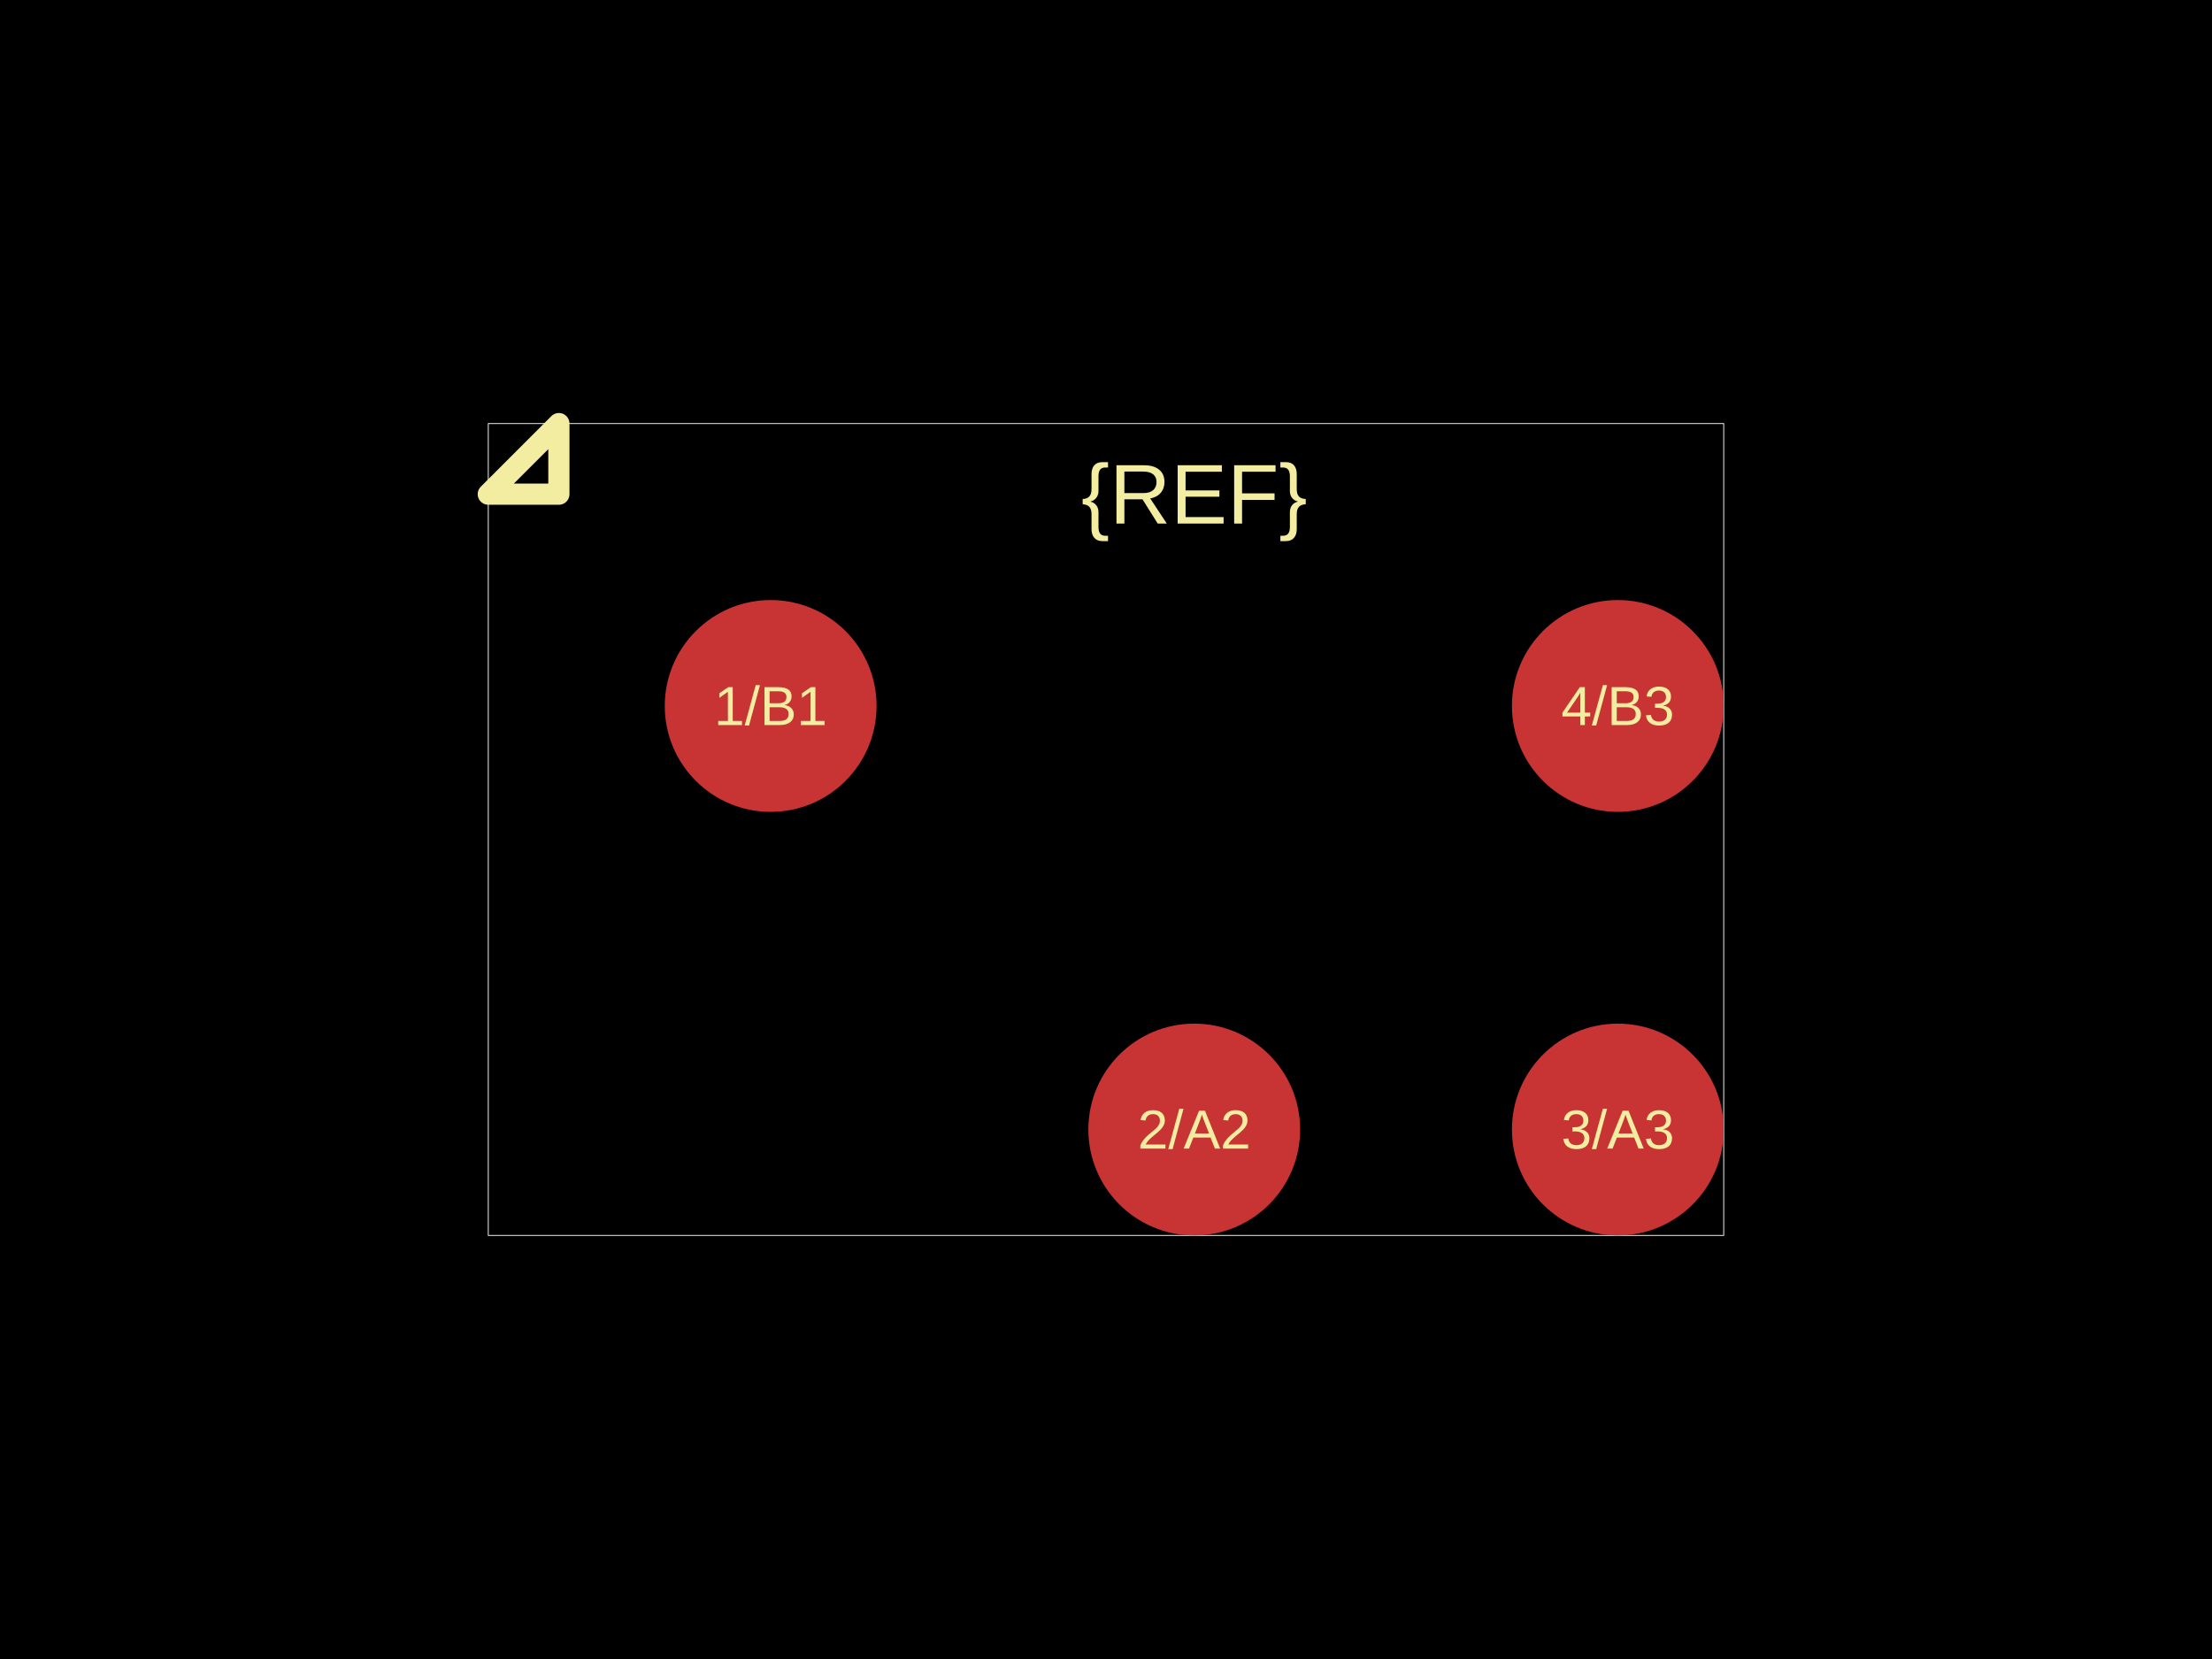
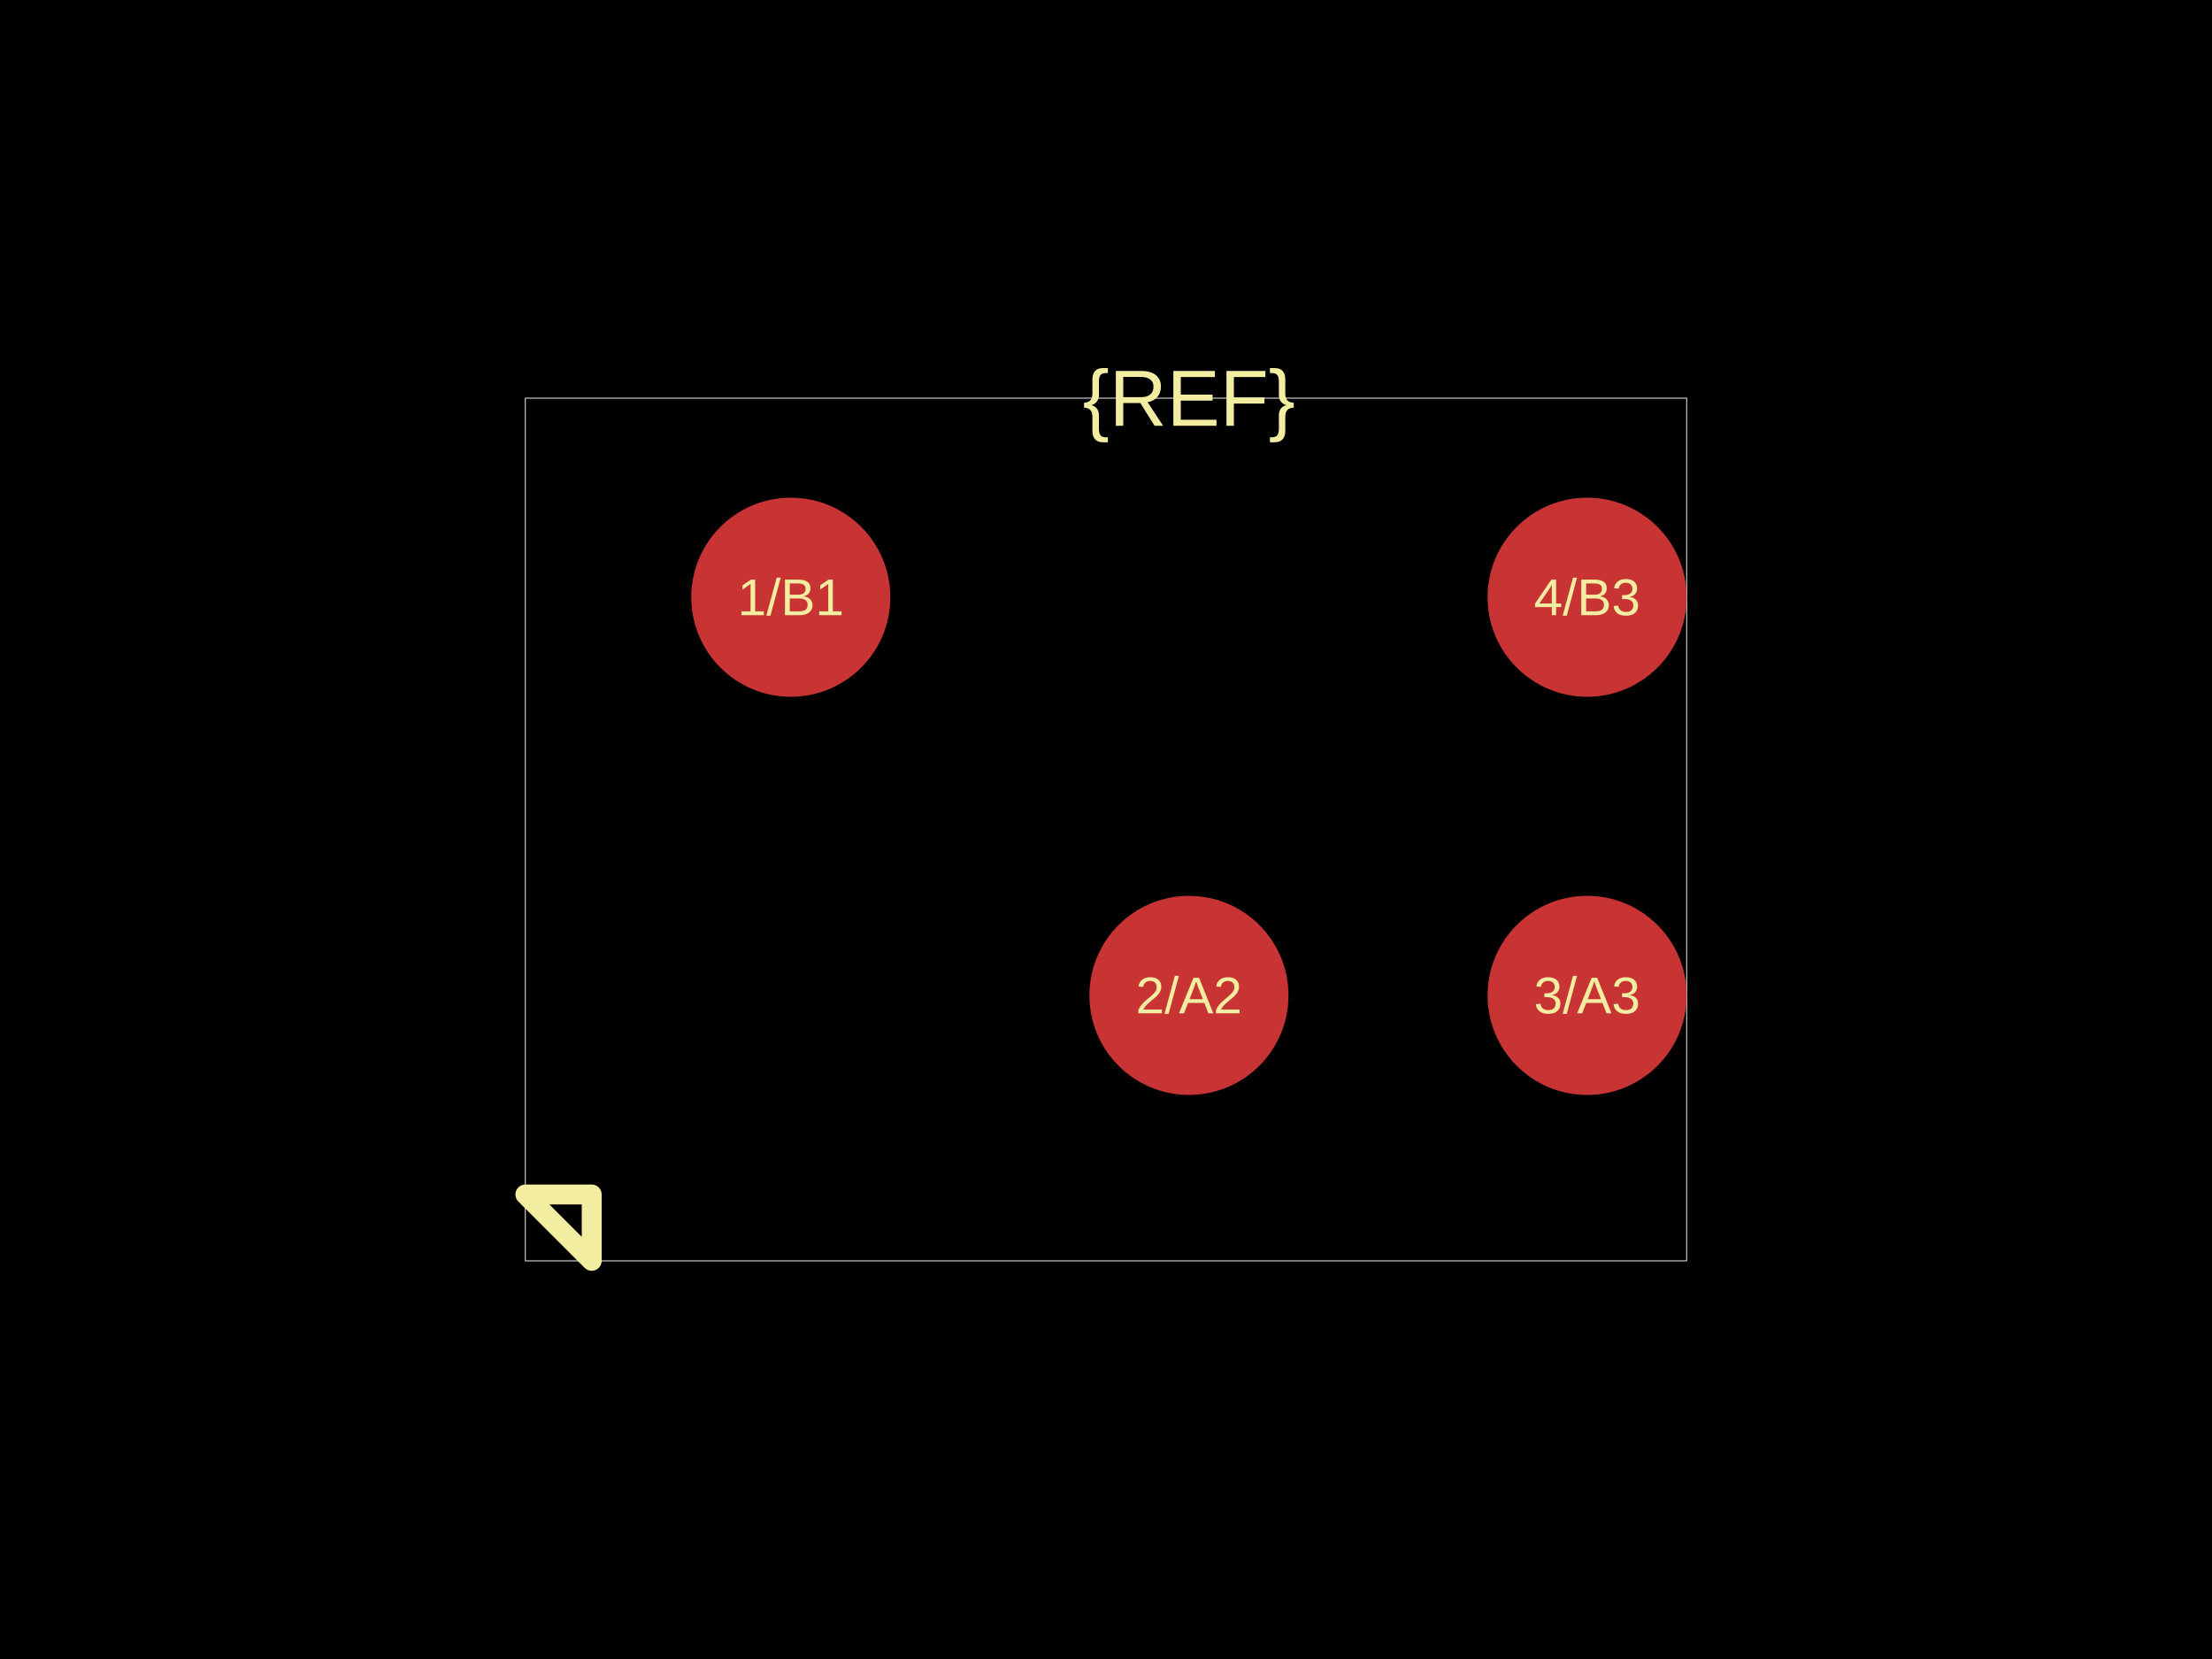
<svg xmlns="http://www.w3.org/2000/svg" width="800" height="600">
  <style />
  <rect class="boundary" x="0" y="0" fill="#000" width="800" height="600" data-type="pcb_background" data-pcb-layer="global" />
-   <rect class="pcb-boundary" fill="none" stroke="#fff" stroke-width="0.3" x="176.596" y="153.191" width="446.809" height="293.617" data-type="pcb_boundary" data-pcb-layer="global" />
-   <circle class="pcb-pad" fill="rgb(200, 52, 52)" cx="431.915" cy="408.511" r="38.298" data-type="pcb_smtpad" data-pcb-layer="top" />
-   <circle class="pcb-pad" fill="rgb(200, 52, 52)" cx="585.106" cy="408.511" r="38.298" data-type="pcb_smtpad" data-pcb-layer="top" />
-   <circle class="pcb-pad" fill="rgb(200, 52, 52)" cx="278.723" cy="255.319" r="38.298" data-type="pcb_smtpad" data-pcb-layer="top" />
-   <circle class="pcb-pad" fill="rgb(200, 52, 52)" cx="585.106" cy="255.319" r="38.298" data-type="pcb_smtpad" data-pcb-layer="top" />
-   <text x="0" y="0" dx="0" dy="0" fill="#f2eda1" font-family="Arial, sans-serif" font-size="30.638" text-anchor="middle" dominant-baseline="central" transform="matrix(1,0,0,1,431.9149,178.7234)" class="pcb-silkscreen-text pcb-silkscreen-top" data-pcb-silkscreen-text-id="silkscreen_text_1" stroke="none" data-type="pcb_silkscreen_text" data-pcb-layer="top">{REF}</text>
-   <path class="pcb-silkscreen pcb-silkscreen-top" d="M 202.128 178.723 L 202.128 153.191 L 176.596 178.723 L 202.128 178.723 Z" fill="none" stroke="#f2eda1" stroke-width="7.66" stroke-linecap="round" stroke-linejoin="round" data-pcb-component-id="" data-pcb-silkscreen-path-id="pin1_marker" data-type="pcb_silkscreen_path" data-pcb-layer="top" />
-   <text x="0" y="0" dx="0" dy="0" fill="#f2eda1" font-family="Arial, sans-serif" font-size="19.915" text-anchor="middle" dominant-baseline="central" transform="matrix(1,0,0,1,431.9149,408.5106)" class="pcb-silkscreen-text pcb-silkscreen-top" data-pcb-silkscreen-text-id="pin_label_0" stroke="none" data-type="pcb_silkscreen_text" data-pcb-layer="top">2/A2</text>
-   <text x="0" y="0" dx="0" dy="0" fill="#f2eda1" font-family="Arial, sans-serif" font-size="19.915" text-anchor="middle" dominant-baseline="central" transform="matrix(1,0,0,1,585.1064,408.5106)" class="pcb-silkscreen-text pcb-silkscreen-top" data-pcb-silkscreen-text-id="pin_label_1" stroke="none" data-type="pcb_silkscreen_text" data-pcb-layer="top">3/A3</text>
-   <text x="0" y="0" dx="0" dy="0" fill="#f2eda1" font-family="Arial, sans-serif" font-size="19.915" text-anchor="middle" dominant-baseline="central" transform="matrix(1,0,0,1,278.7234,255.3191)" class="pcb-silkscreen-text pcb-silkscreen-top" data-pcb-silkscreen-text-id="pin_label_2" stroke="none" data-type="pcb_silkscreen_text" data-pcb-layer="top">1/B1</text>
-   <text x="0" y="0" dx="0" dy="0" fill="#f2eda1" font-family="Arial, sans-serif" font-size="19.915" text-anchor="middle" dominant-baseline="central" transform="matrix(1,0,0,1,585.1064,255.3191)" class="pcb-silkscreen-text pcb-silkscreen-top" data-pcb-silkscreen-text-id="pin_label_3" stroke="none" data-type="pcb_silkscreen_text" data-pcb-layer="top">4/B3</text>
+   <rect class="pcb-boundary" fill="none" stroke="#fff" stroke-width="0.3" x="190" y="144" width="420" height="312" data-type="pcb_boundary" data-pcb-layer="global" />
+   <circle class="pcb-pad" fill="rgb(200, 52, 52)" cx="430" cy="360" r="36" data-type="pcb_smtpad" data-pcb-layer="top" />
+   <circle class="pcb-pad" fill="rgb(200, 52, 52)" cx="574" cy="360" r="36" data-type="pcb_smtpad" data-pcb-layer="top" />
+   <circle class="pcb-pad" fill="rgb(200, 52, 52)" cx="286" cy="216" r="36" data-type="pcb_smtpad" data-pcb-layer="top" />
+   <circle class="pcb-pad" fill="rgb(200, 52, 52)" cx="574" cy="216" r="36" data-type="pcb_smtpad" data-pcb-layer="top" />
+   <text x="0" y="0" dx="0" dy="0" fill="#f2eda1" font-family="Arial, sans-serif" font-size="28.8" text-anchor="middle" dominant-baseline="central" transform="matrix(1,0,0,1,430,144)" class="pcb-silkscreen-text pcb-silkscreen-top" data-pcb-silkscreen-text-id="silkscreen_text_1" stroke="none" data-type="pcb_silkscreen_text" data-pcb-layer="top">{REF}</text>
+   <path class="pcb-silkscreen pcb-silkscreen-top" d="M 214 432 L 214 456 L 190 432 L 214 432 Z" fill="none" stroke="#f2eda1" stroke-width="7.2" stroke-linecap="round" stroke-linejoin="round" data-pcb-component-id="" data-pcb-silkscreen-path-id="pin1_marker" data-type="pcb_silkscreen_path" data-pcb-layer="top" />
+   <text x="0" y="0" dx="0" dy="0" fill="#f2eda1" font-family="Arial, sans-serif" font-size="18.72" text-anchor="middle" dominant-baseline="central" transform="matrix(1,0,0,1,430,360)" class="pcb-silkscreen-text pcb-silkscreen-top" data-pcb-silkscreen-text-id="pin_label_0" stroke="none" data-type="pcb_silkscreen_text" data-pcb-layer="top">2/A2</text>
+   <text x="0" y="0" dx="0" dy="0" fill="#f2eda1" font-family="Arial, sans-serif" font-size="18.72" text-anchor="middle" dominant-baseline="central" transform="matrix(1,0,0,1,574,360)" class="pcb-silkscreen-text pcb-silkscreen-top" data-pcb-silkscreen-text-id="pin_label_1" stroke="none" data-type="pcb_silkscreen_text" data-pcb-layer="top">3/A3</text>
+   <text x="0" y="0" dx="0" dy="0" fill="#f2eda1" font-family="Arial, sans-serif" font-size="18.72" text-anchor="middle" dominant-baseline="central" transform="matrix(1,0,0,1,286,216)" class="pcb-silkscreen-text pcb-silkscreen-top" data-pcb-silkscreen-text-id="pin_label_2" stroke="none" data-type="pcb_silkscreen_text" data-pcb-layer="top">1/B1</text>
+   <text x="0" y="0" dx="0" dy="0" fill="#f2eda1" font-family="Arial, sans-serif" font-size="18.72" text-anchor="middle" dominant-baseline="central" transform="matrix(1,0,0,1,574,216)" class="pcb-silkscreen-text pcb-silkscreen-top" data-pcb-silkscreen-text-id="pin_label_3" stroke="none" data-type="pcb_silkscreen_text" data-pcb-layer="top">4/B3</text>
</svg>
